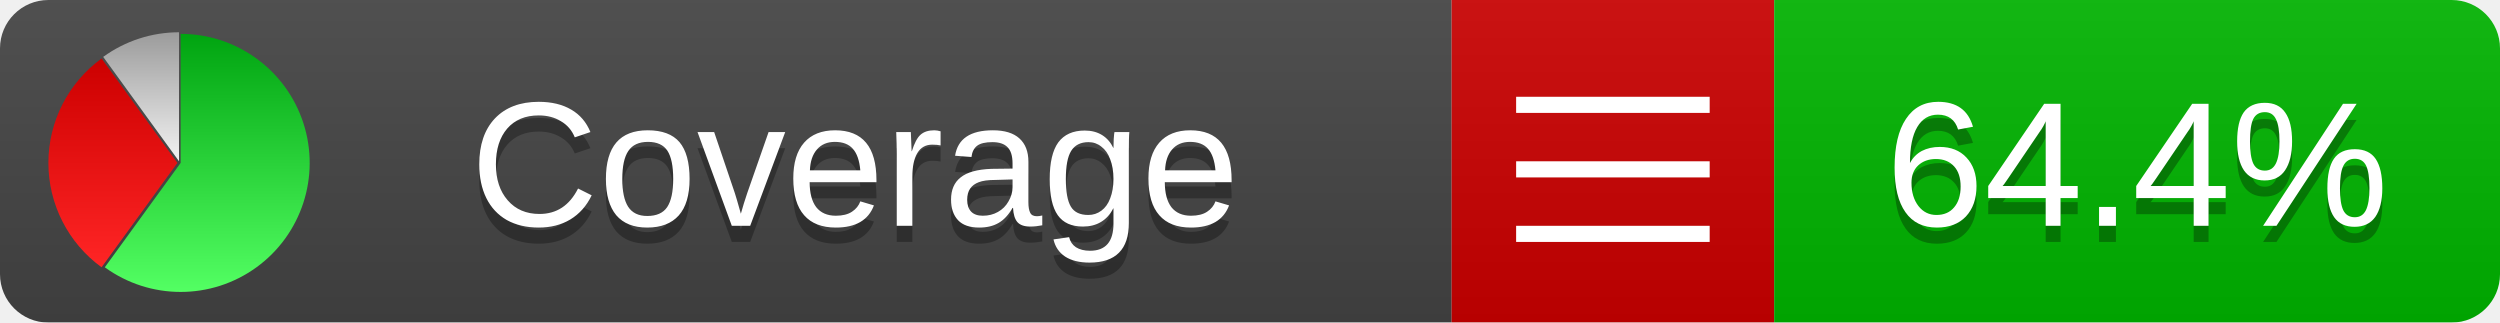
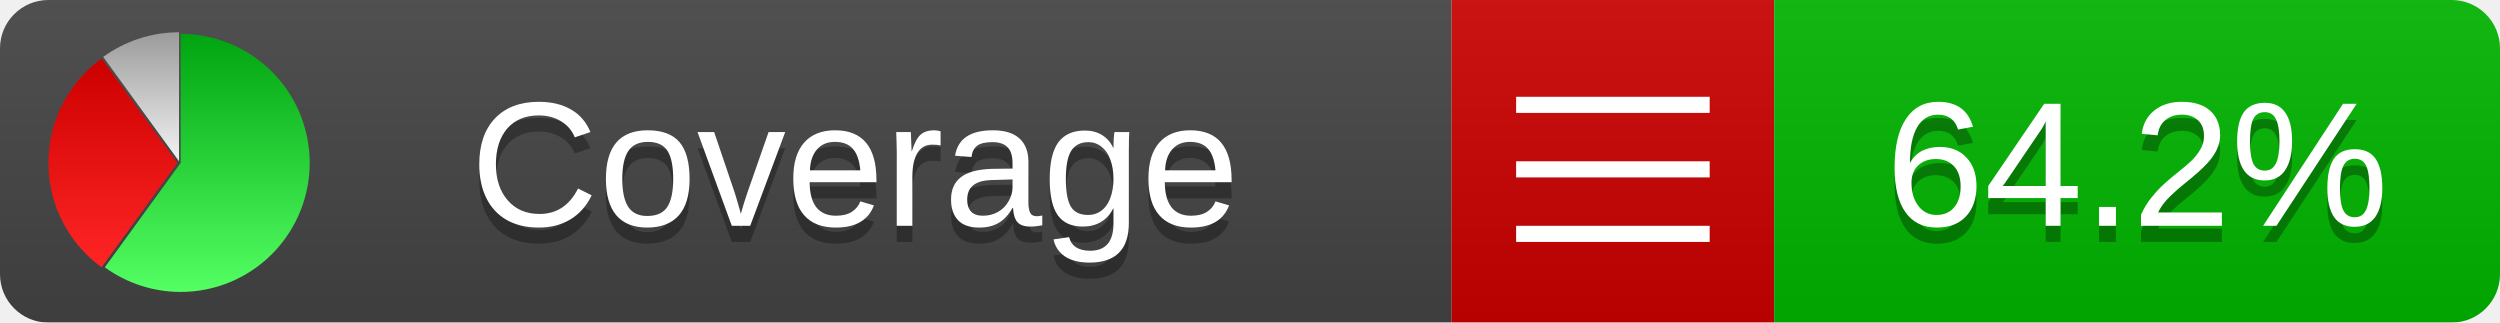
<svg xmlns="http://www.w3.org/2000/svg" xmlns:xlink="http://www.w3.org/1999/xlink" width="155" height="20">
  <style type="text/css">
          
            @keyframes fadeout {
              0 % { visibility: visible; opacity: 1; }
              40% { visibility: visible; opacity: 1; }
              50% { visibility: hidden; opacity: 0; }
              90% { visibility: hidden; opacity: 0; }
              100% { visibility: visible; opacity: 1; }
            }
            @keyframes fadein {
              0% { visibility: hidden; opacity: 0; }
              40% { visibility: hidden; opacity: 0; }
              50% { visibility: visible; opacity: 1; }
              90% { visibility: visible; opacity: 1; }
              100% { visibility: hidden; opacity: 0; }
            }
            .linecoverage {
                animation-duration: 10s;
                animation-name: fadeout;
                animation-iteration-count: infinite;
            }
            .branchcoverage {
                animation-duration: 10s;
                animation-name: fadein;
                animation-iteration-count: infinite;
            }
          
    </style>
  <defs>
    <linearGradient id="gradient" x2="0" y2="100%">
      <stop offset="0" stop-color="#bbb" stop-opacity=".1" />
      <stop offset="1" stop-opacity=".1" />
    </linearGradient>
    <linearGradient id="green" x2="0" y2="100%">
      <stop offset="0" stop-color="#00A410" />
      <stop offset="1" stop-color="#53FF63" />
    </linearGradient>
    <linearGradient id="red" x2="0" y2="100%">
      <stop offset="0" stop-color="#C00" />
      <stop offset="1" stop-color="#FF2525" />
    </linearGradient>
    <linearGradient id="gray" x2="0" y2="100%">
      <stop offset="0" stop-color="#9B9B9B" />
      <stop offset="1" stop-color="#F3F3F3" />
    </linearGradient>
    <mask id="mask">
      <rect width="155" height="20" rx="3" fill="#fff" />
    </mask>
    <g id="icon">
      <path style="fill:url(#green);" d="M205,202.5 l0,-200 a200,200 0 1,1 -117.558,361.803 z" />
      <path style="fill:url(#red);" d="M200,202.5 l-117.558,161.803 a200,200 0 0,1 0,-323.607 z" />
      <path style="fill:url(#gray);" d="M202.5,200 l-117.558,-161.803 a200,200 0 0,1 117.558,-38.196 z" />
    </g>
  </defs>
  <g mask="url(#mask)">
    <rect x="0" y="0" width="90" height="20" fill="#444" />
    <rect x="90" y="0" width="20" height="20" fill="#c00" />
    <rect x="110" y="0" width="45" height="20" fill="#00B600" />
    <rect x="0" y="0" width="155" height="20" fill="url(#gradient)" />
  </g>
  <g>
    <path class="" stroke="#fff" d="M94 6.5 h12 M94 10.5 h12 M94 14.5 h12" />
  </g>
  <g fill="#fff" text-anchor="middle" font-family="Verdana,Arial,Geneva,sans-serif" font-size="11">
    <a xlink:href="https://github.com/danielpalme/ReportGenerator" target="_top">
      <use xlink:href="#icon" transform="translate(3,2) scale(.04)" />
    </a>
    <text x="53" y="15" fill="#010101" fill-opacity=".3">Coverage</text>
    <text x="53" y="14" fill="#fff">Coverage</text>
-     <text class="" x="132.5" y="15" fill="#010101" fill-opacity=".3">64.4%</text>
-     <text class="" x="132.5" y="14">64.4%</text>
+     <text class="" x="132.5" y="15" fill="#010101" fill-opacity=".3">64.2%</text>
+     <text class="" x="132.5" y="14">64.2%</text>
  </g>
  <g>
    <rect class="" x="90" y="0" width="65" height="20" fill-opacity="0" />
  </g>
</svg>
